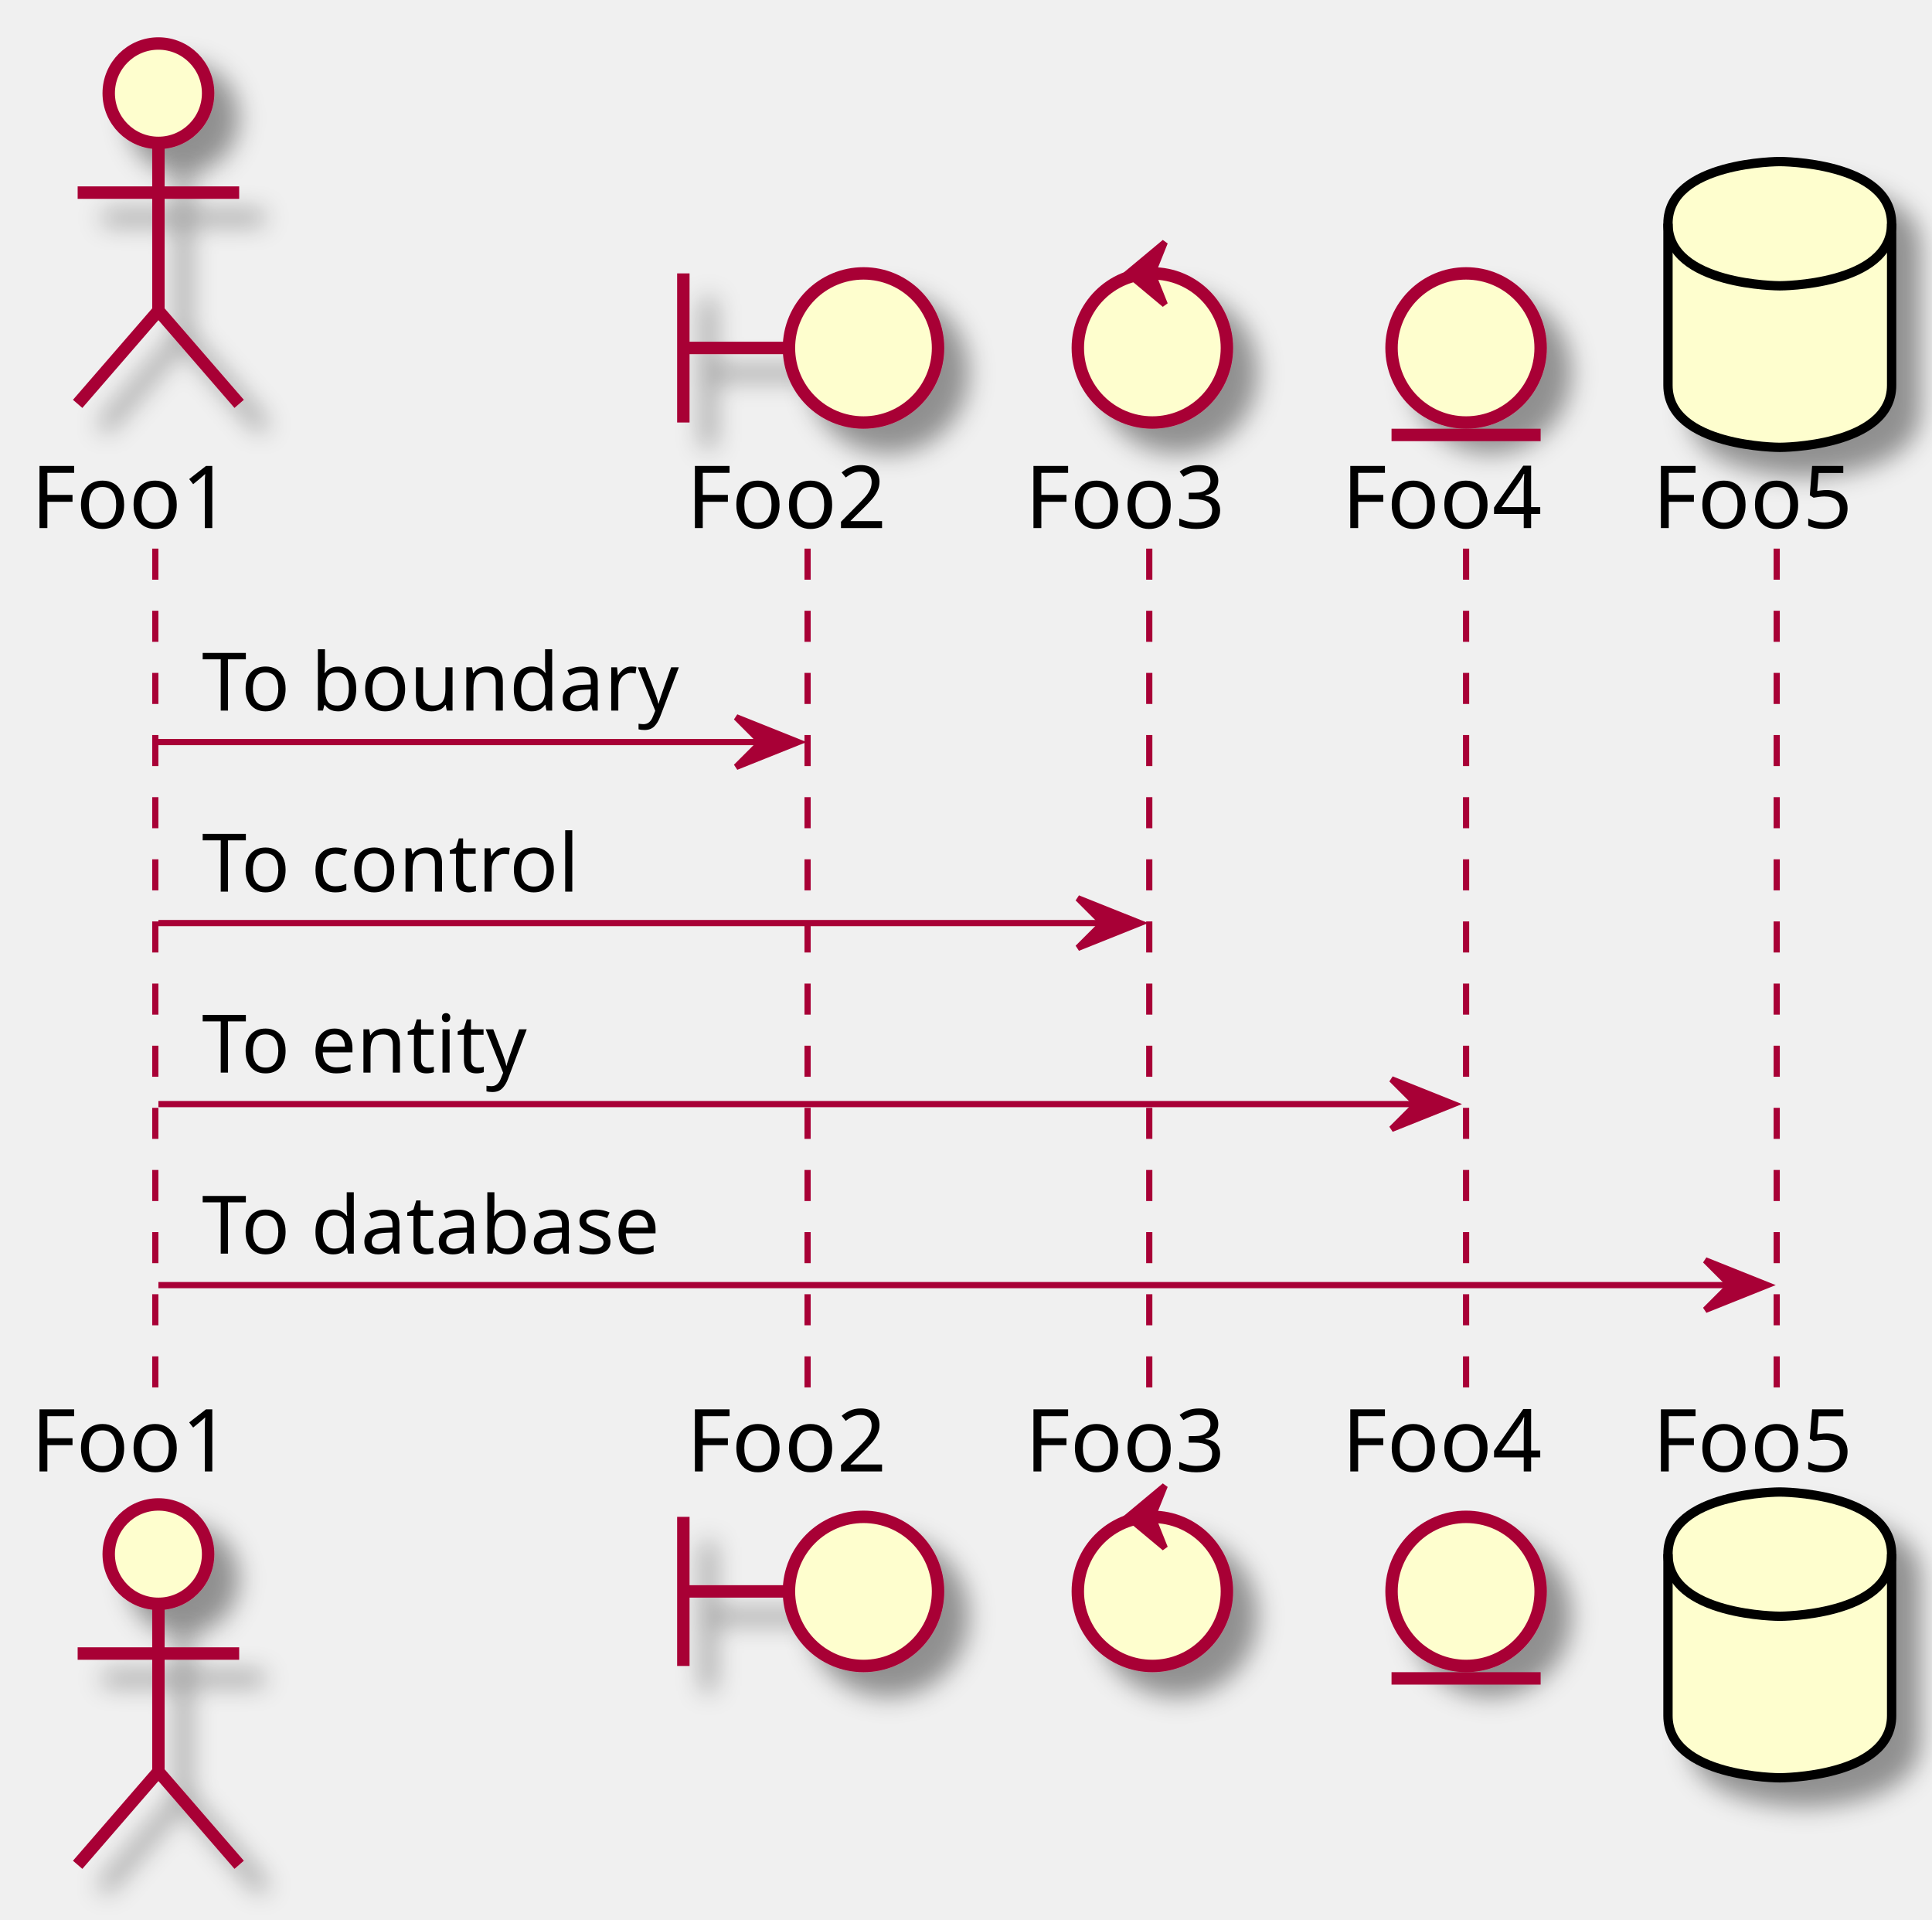
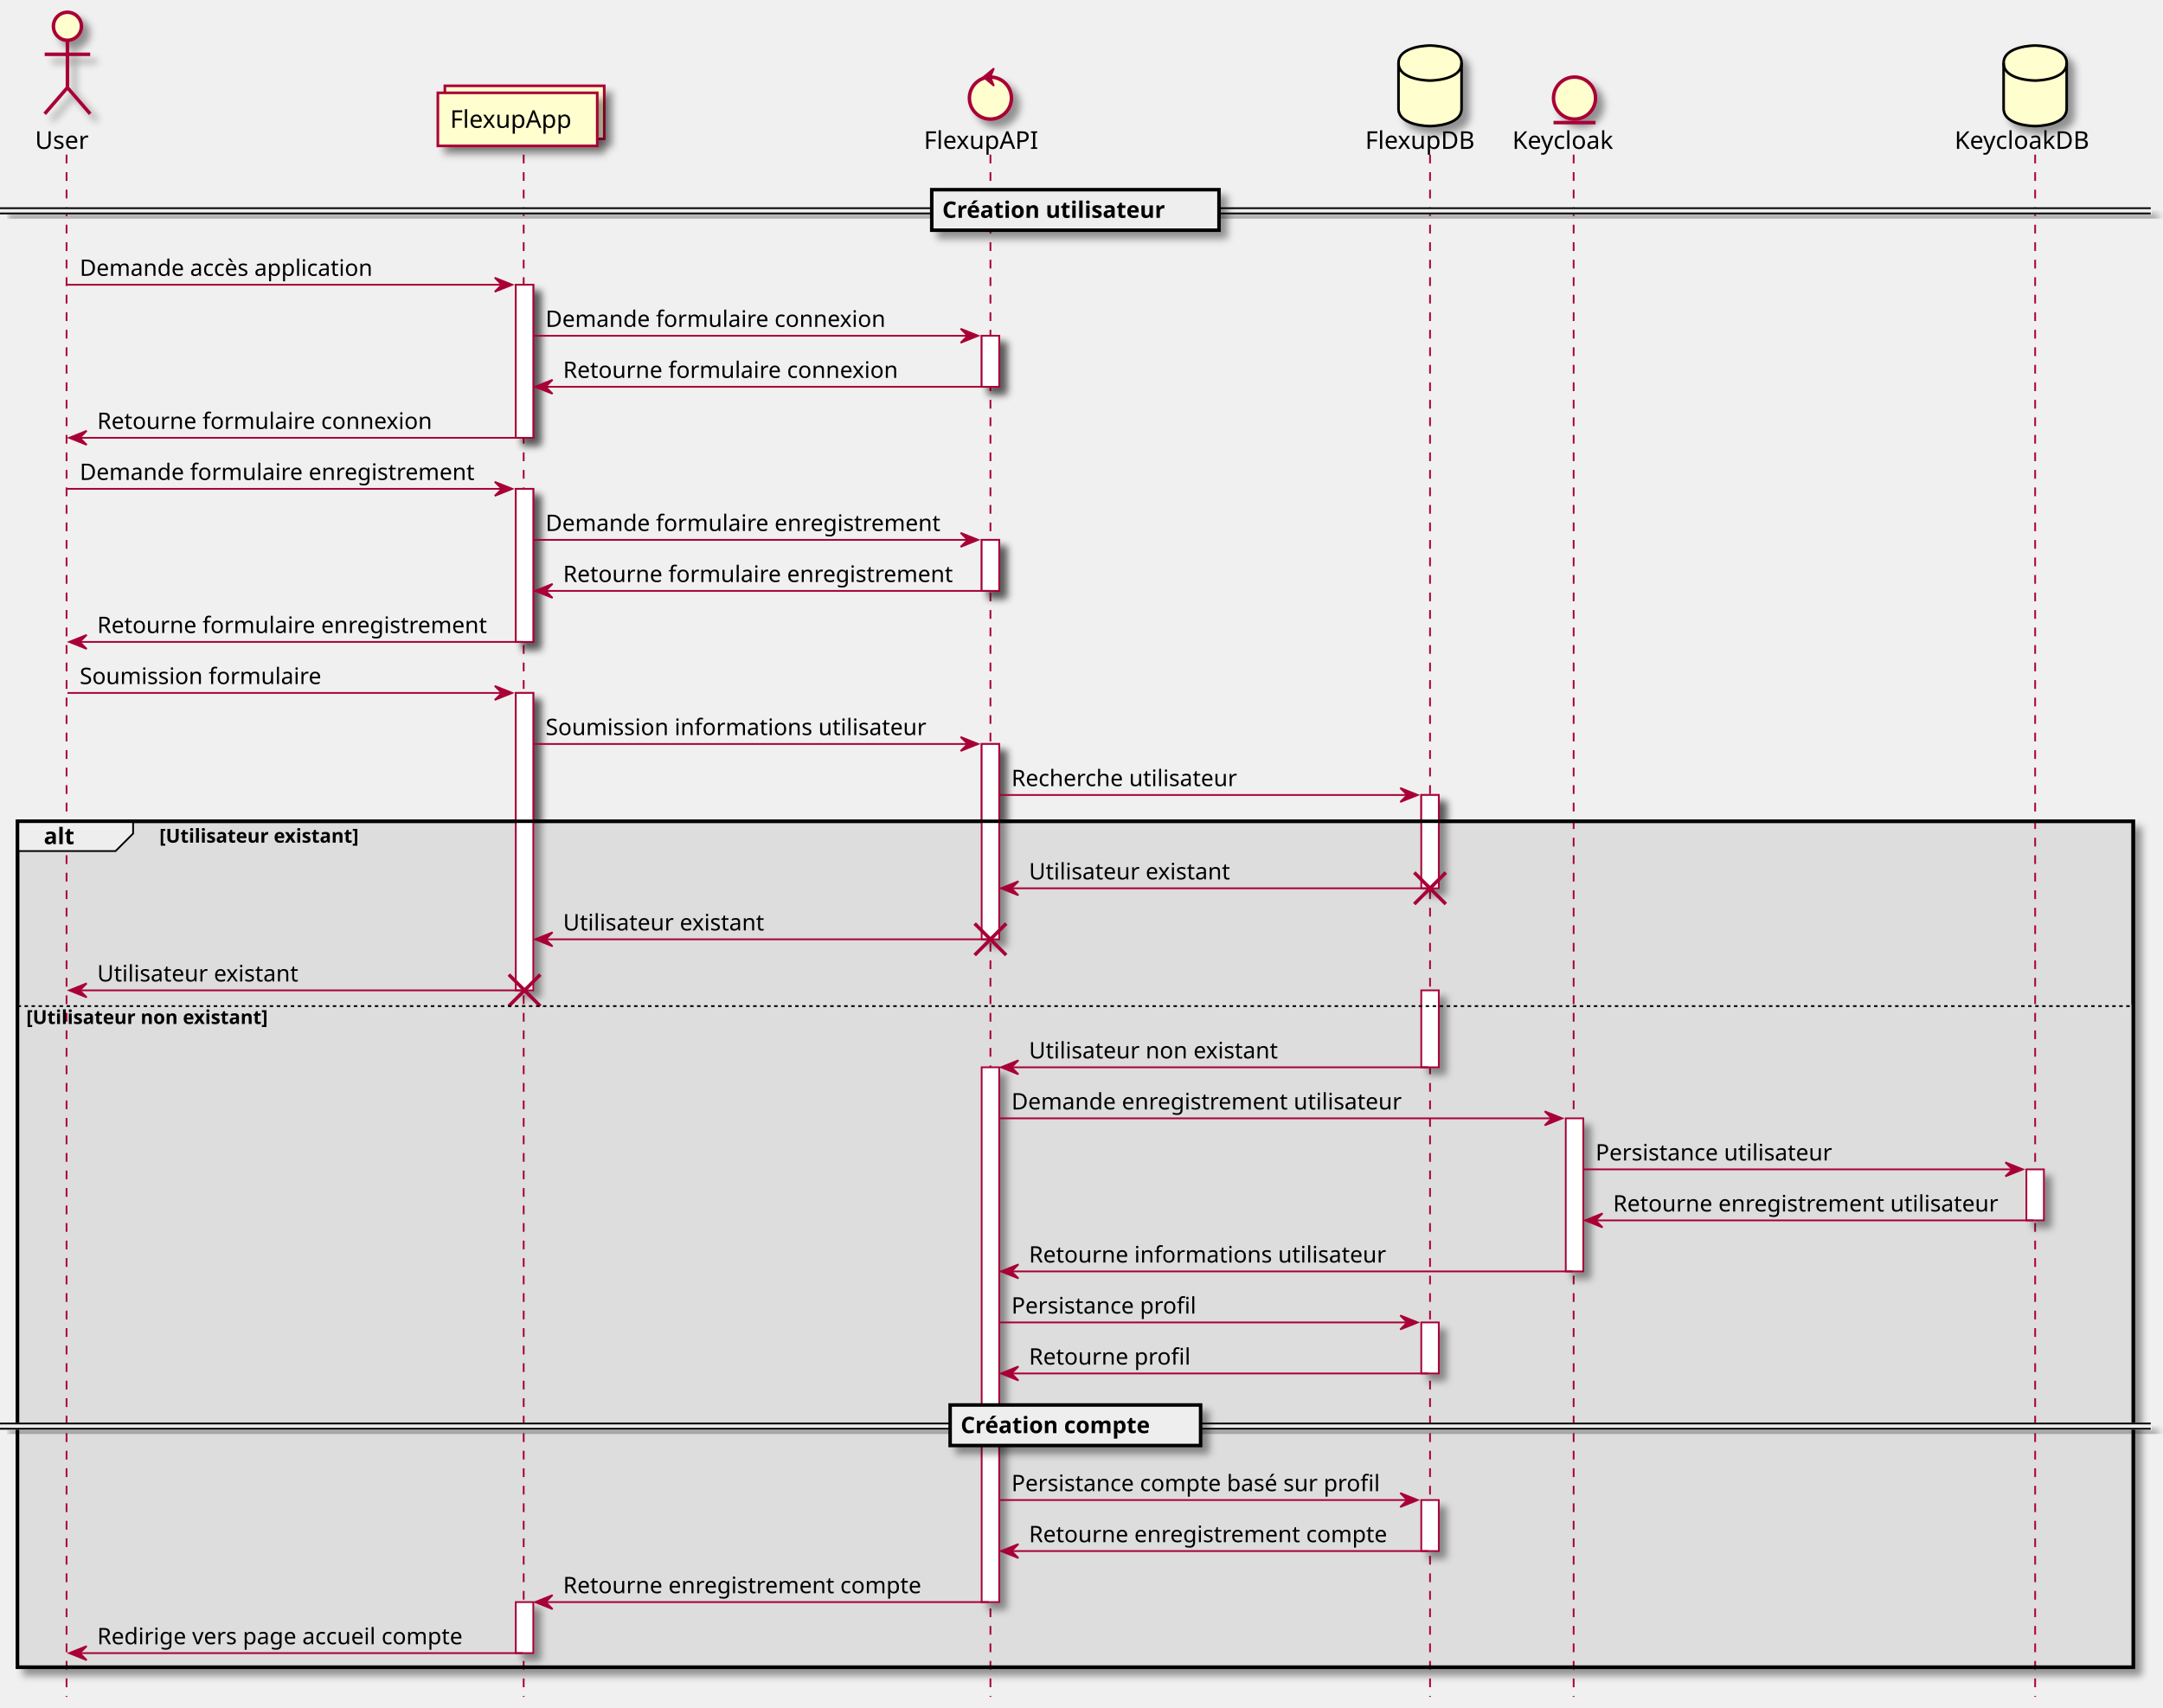
- <svg xmlns="http://www.w3.org/2000/svg" contentScriptType="application/ecmascript" contentStyleType="text/css" height="309px" preserveAspectRatio="none" style="width:311px;height:309px;background:#AAAAAA;" version="1.1" viewBox="0 0 311 309" width="311px" zoomAndPan="magnify">
+ <svg xmlns="http://www.w3.org/2000/svg" contentScriptType="application/ecmascript" contentStyleType="text/css" height="975px" preserveAspectRatio="none" style="width:1235px;height:975px;background:#DDDDDD;" version="1.1" viewBox="0 0 1235 975" width="1235px" zoomAndPan="magnify">
  <defs>
-     <filter height="300%" id="fnb50b3pjxxvy" width="300%" x="-1" y="-1">
+     <filter height="300%" id="f1wm3q31zrih5f" width="300%" x="-1" y="-1">
      <feGaussianBlur result="blurOut" stdDeviation="2.0" />
      <feColorMatrix in="blurOut" result="blurOut2" type="matrix" values="0 0 0 0 0 0 0 0 0 0 0 0 0 0 0 0 0 0 .4 0" />
      <feOffset dx="4.0" dy="4.0" in="blurOut2" result="blurOut3" />
      <feBlend in="SourceGraphic" in2="blurOut3" mode="normal" />
    </filter>
  </defs>
  <g>
-     <line style="stroke:#A80036;stroke-width:1.0;stroke-dasharray:5.0,5.0;" x1="25" x2="25" y1="88.297" y2="224.828" />
-     <line style="stroke:#A80036;stroke-width:1.0;stroke-dasharray:5.0,5.0;" x1="130" x2="130" y1="88.297" y2="224.828" />
-     <line style="stroke:#A80036;stroke-width:1.0;stroke-dasharray:5.0,5.0;" x1="185" x2="185" y1="88.297" y2="224.828" />
-     <line style="stroke:#A80036;stroke-width:1.0;stroke-dasharray:5.0,5.0;" x1="236" x2="236" y1="88.297" y2="224.828" />
-     <line style="stroke:#A80036;stroke-width:1.0;stroke-dasharray:5.0,5.0;" x1="286" x2="286" y1="88.297" y2="224.828" />
-     <text fill="#000000" font-family="sans-serif" font-size="14" lengthAdjust="spacing" textLength="35" x="5" y="84.995">Foo1</text>
-     <ellipse cx="25.5" cy="15" fill="#FEFECE" filter="url(#fnb50b3pjxxvy)" rx="8" ry="8" style="stroke:#A80036;stroke-width:2.0;" />
-     <path d="M25.5,23 L25.5,50 M12.5,31 L38.5,31 M25.5,50 L12.5,65 M25.5,50 L38.5,65 " fill="none" filter="url(#fnb50b3pjxxvy)" style="stroke:#A80036;stroke-width:2.0;" />
-     <text fill="#000000" font-family="sans-serif" font-size="14" lengthAdjust="spacing" textLength="35" x="5" y="236.823">Foo1</text>
-     <ellipse cx="25.5" cy="250.125" fill="#FEFECE" filter="url(#fnb50b3pjxxvy)" rx="8" ry="8" style="stroke:#A80036;stroke-width:2.0;" />
-     <path d="M25.5,258.125 L25.5,285.125 M12.5,266.125 L38.5,266.125 M25.5,285.125 L12.5,300.125 M25.5,285.125 L38.5,300.125 " fill="none" filter="url(#fnb50b3pjxxvy)" style="stroke:#A80036;stroke-width:2.0;" />
-     <text fill="#000000" font-family="sans-serif" font-size="14" lengthAdjust="spacing" textLength="34" x="110.5" y="84.995">Foo2</text>
-     <path d="M110,44 L110,68 M110,56 L127,56 " fill="none" filter="url(#fnb50b3pjxxvy)" style="stroke:#A80036;stroke-width:2.0;" />
-     <ellipse cx="139" cy="56" fill="#FEFECE" filter="url(#fnb50b3pjxxvy)" rx="12" ry="12" style="stroke:#A80036;stroke-width:2.0;" />
-     <text fill="#000000" font-family="sans-serif" font-size="14" lengthAdjust="spacing" textLength="34" x="110.5" y="236.823">Foo2</text>
-     <path d="M110,244.125 L110,268.125 M110,256.125 L127,256.125 " fill="none" filter="url(#fnb50b3pjxxvy)" style="stroke:#A80036;stroke-width:2.0;" />
-     <ellipse cx="139" cy="256.125" fill="#FEFECE" filter="url(#fnb50b3pjxxvy)" rx="12" ry="12" style="stroke:#A80036;stroke-width:2.0;" />
-     <text fill="#000000" font-family="sans-serif" font-size="14" lengthAdjust="spacing" textLength="35" x="165" y="84.995">Foo3</text>
-     <ellipse cx="185.5" cy="56" fill="#FEFECE" filter="url(#fnb50b3pjxxvy)" rx="12" ry="12" style="stroke:#A80036;stroke-width:2.0;" />
-     <polygon fill="#A80036" points="181.5,44,187.5,39,185.5,44,187.5,49,181.5,44" style="stroke:#A80036;stroke-width:1.0;" />
-     <text fill="#000000" font-family="sans-serif" font-size="14" lengthAdjust="spacing" textLength="35" x="165" y="236.823">Foo3</text>
-     <ellipse cx="185.5" cy="256.125" fill="#FEFECE" filter="url(#fnb50b3pjxxvy)" rx="12" ry="12" style="stroke:#A80036;stroke-width:2.0;" />
-     <polygon fill="#A80036" points="181.5,244.125,187.5,239.125,185.5,244.125,187.5,249.125,181.5,244.125" style="stroke:#A80036;stroke-width:1.0;" />
-     <text fill="#000000" font-family="sans-serif" font-size="14" lengthAdjust="spacing" textLength="34" x="216" y="84.995">Foo4</text>
-     <ellipse cx="236" cy="56" fill="#FEFECE" filter="url(#fnb50b3pjxxvy)" rx="12" ry="12" style="stroke:#A80036;stroke-width:2.0;" />
-     <line style="stroke:#A80036;stroke-width:2.0;" x1="224" x2="248" y1="70" y2="70" />
-     <text fill="#000000" font-family="sans-serif" font-size="14" lengthAdjust="spacing" textLength="34" x="216" y="236.823">Foo4</text>
-     <ellipse cx="236" cy="256.125" fill="#FEFECE" filter="url(#fnb50b3pjxxvy)" rx="12" ry="12" style="stroke:#A80036;stroke-width:2.0;" />
-     <line style="stroke:#A80036;stroke-width:2.0;" x1="224" x2="248" y1="270.125" y2="270.125" />
-     <text fill="#000000" font-family="sans-serif" font-size="14" lengthAdjust="spacing" textLength="35" x="266" y="84.995">Foo5</text>
-     <path d="M268.5,36 C268.5,26 286.5,26 286.5,26 C286.5,26 304.5,26 304.5,36 L304.5,62 C304.5,72 286.5,72 286.5,72 C286.5,72 268.5,72 268.5,62 L268.5,36 " fill="#FEFECE" filter="url(#fnb50b3pjxxvy)" style="stroke:#000000;stroke-width:1.5;" />
-     <path d="M268.5,36 C268.5,46 286.5,46 286.5,46 C286.5,46 304.5,46 304.5,36 " fill="none" style="stroke:#000000;stroke-width:1.5;" />
-     <text fill="#000000" font-family="sans-serif" font-size="14" lengthAdjust="spacing" textLength="35" x="266" y="236.823">Foo5</text>
-     <path d="M268.5,250.125 C268.5,240.125 286.5,240.125 286.5,240.125 C286.5,240.125 304.5,240.125 304.5,250.125 L304.5,276.125 C304.5,286.125 286.5,286.125 286.5,286.125 C286.5,286.125 268.5,286.125 268.5,276.125 L268.5,250.125 " fill="#FEFECE" filter="url(#fnb50b3pjxxvy)" style="stroke:#000000;stroke-width:1.5;" />
-     <path d="M268.5,250.125 C268.5,260.125 286.5,260.125 286.5,260.125 C286.5,260.125 304.5,260.125 304.5,250.125 " fill="none" style="stroke:#000000;stroke-width:1.5;" />
-     <polygon fill="#A80036" points="118.5,115.43,128.5,119.43,118.5,123.43,122.5,119.43" style="stroke:#A80036;stroke-width:1.0;" />
-     <line style="stroke:#A80036;stroke-width:1.0;" x1="25.5" x2="124.5" y1="119.43" y2="119.43" />
-     <text fill="#000000" font-family="sans-serif" font-size="13" lengthAdjust="spacing" textLength="81" x="32.5" y="114.364">To boundary</text>
-     <polygon fill="#A80036" points="173.5,144.562,183.5,148.562,173.5,152.562,177.5,148.562" style="stroke:#A80036;stroke-width:1.0;" />
-     <line style="stroke:#A80036;stroke-width:1.0;" x1="25.5" x2="179.5" y1="148.562" y2="148.562" />
-     <text fill="#000000" font-family="sans-serif" font-size="13" lengthAdjust="spacing" textLength="64" x="32.5" y="143.497">To control</text>
-     <polygon fill="#A80036" points="224,173.695,234,177.695,224,181.695,228,177.695" style="stroke:#A80036;stroke-width:1.0;" />
-     <line style="stroke:#A80036;stroke-width:1.0;" x1="25.5" x2="230" y1="177.695" y2="177.695" />
-     <text fill="#000000" font-family="sans-serif" font-size="13" lengthAdjust="spacing" textLength="57" x="32.5" y="172.629">To entity</text>
-     <polygon fill="#A80036" points="274.5,202.828,284.5,206.828,274.5,210.828,278.5,206.828" style="stroke:#A80036;stroke-width:1.0;" />
-     <line style="stroke:#A80036;stroke-width:1.0;" x1="25.5" x2="280.5" y1="206.828" y2="206.828" />
-     <text fill="#000000" font-family="sans-serif" font-size="13" lengthAdjust="spacing" textLength="80" x="32.5" y="201.762">To database</text>
+     <rect fill="#FFFFFF" filter="url(#f1wm3q31zrih5f)" height="87.398" style="stroke:#A80036;stroke-width:1.0;" width="10" x="294.5" y="162.562" />
+     <rect fill="#FFFFFF" filter="url(#f1wm3q31zrih5f)" height="87.398" style="stroke:#A80036;stroke-width:1.0;" width="10" x="294.5" y="279.094" />
+     <rect fill="#FFFFFF" filter="url(#f1wm3q31zrih5f)" height="169.797" style="stroke:#A80036;stroke-width:1.0;" width="10" x="294.5" y="395.625" />
+     <rect fill="#FFFFFF" filter="url(#f1wm3q31zrih5f)" height="29.133" style="stroke:#A80036;stroke-width:1.0;" width="10" x="294.5" y="914.688" />
+     <rect fill="#FFFFFF" filter="url(#f1wm3q31zrih5f)" height="29.133" style="stroke:#A80036;stroke-width:1.0;" width="10" x="560.5" y="191.695" />
+     <rect fill="#FFFFFF" filter="url(#f1wm3q31zrih5f)" height="29.133" style="stroke:#A80036;stroke-width:1.0;" width="10" x="560.5" y="308.227" />
+     <rect fill="#FFFFFF" filter="url(#f1wm3q31zrih5f)" height="111.531" style="stroke:#A80036;stroke-width:1.0;" width="10" x="560.5" y="424.758" />
+     <rect fill="#FFFFFF" filter="url(#f1wm3q31zrih5f)" height="305.328" style="stroke:#A80036;stroke-width:1.0;" width="10" x="560.5" y="609.359" />
+     <rect fill="#FFFFFF" filter="url(#f1wm3q31zrih5f)" height="53.266" style="stroke:#A80036;stroke-width:1.0;" width="10" x="811.5" y="453.891" />
+     <rect fill="#FFFFFF" filter="url(#f1wm3q31zrih5f)" height="43.938" style="stroke:#A80036;stroke-width:1.0;" width="10" x="811.5" y="565.422" />
+     <rect fill="#FFFFFF" filter="url(#f1wm3q31zrih5f)" height="29.133" style="stroke:#A80036;stroke-width:1.0;" width="10" x="811.5" y="755.023" />
+     <rect fill="#FFFFFF" filter="url(#f1wm3q31zrih5f)" height="29.133" style="stroke:#A80036;stroke-width:1.0;" width="10" x="811.5" y="856.422" />
+     <rect fill="#FFFFFF" filter="url(#f1wm3q31zrih5f)" height="87.398" style="stroke:#A80036;stroke-width:1.0;" width="10" x="894" y="638.492" />
+     <rect fill="#FFFFFF" filter="url(#f1wm3q31zrih5f)" height="29.133" style="stroke:#A80036;stroke-width:1.0;" width="10" x="1157" y="667.625" />
+     <rect fill="#DDDDDD" filter="url(#f1wm3q31zrih5f)" height="482.93" style="stroke:#000000;stroke-width:2.0;" width="1208" x="10" y="468.891" />
+     <rect fill="#DDDDDD" height="378.398" style="stroke:none;stroke-width:1.0;" width="1208" x="10" y="573.422" />
+     <line style="stroke:#A80036;stroke-width:1.0;stroke-dasharray:5.0,5.0;" x1="38" x2="38" y1="88.297" y2="968.82" />
+     <line style="stroke:#A80036;stroke-width:1.0;stroke-dasharray:5.0,5.0;" x1="299" x2="299" y1="88.297" y2="968.82" />
+     <line style="stroke:#A80036;stroke-width:1.0;stroke-dasharray:5.0,5.0;" x1="565.5" x2="565.5" y1="88.297" y2="968.82" />
+     <line style="stroke:#A80036;stroke-width:1.0;stroke-dasharray:5.0,5.0;" x1="816.5" x2="816.5" y1="88.297" y2="968.82" />
+     <line style="stroke:#A80036;stroke-width:1.0;stroke-dasharray:5.0,5.0;" x1="898.5" x2="898.5" y1="88.297" y2="968.82" />
+     <line style="stroke:#A80036;stroke-width:1.0;stroke-dasharray:5.0,5.0;" x1="1162" x2="1162" y1="88.297" y2="968.82" />
+     <text fill="#000000" font-family="sans-serif" font-size="14" lengthAdjust="spacing" textLength="31" x="20" y="84.995">User</text>
+     <ellipse cx="38.5" cy="15" fill="#FEFECE" filter="url(#f1wm3q31zrih5f)" rx="8" ry="8" style="stroke:#A80036;stroke-width:2.0;" />
+     <path d="M38.5,23 L38.5,50 M25.5,31 L51.5,31 M38.5,50 L25.5,65 M38.5,50 L51.5,65 " fill="none" filter="url(#f1wm3q31zrih5f)" style="stroke:#A80036;stroke-width:2.0;" />
+     <rect fill="#FEFECE" filter="url(#f1wm3q31zrih5f)" height="30.297" style="stroke:#A80036;stroke-width:1.5;" width="91" x="254" y="49" />
+     <rect fill="#FEFECE" filter="url(#f1wm3q31zrih5f)" height="30.297" style="stroke:#A80036;stroke-width:1.5;" width="91" x="250" y="53" />
+     <text fill="#000000" font-family="sans-serif" font-size="14" lengthAdjust="spacing" textLength="77" x="257" y="72.995">FlexupApp</text>
+     <text fill="#000000" font-family="sans-serif" font-size="14" lengthAdjust="spacing" textLength="70" x="527.5" y="84.995">FlexupAPI</text>
+     <ellipse cx="565.5" cy="56" fill="#FEFECE" filter="url(#f1wm3q31zrih5f)" rx="12" ry="12" style="stroke:#A80036;stroke-width:2.0;" />
+     <polygon fill="#A80036" points="561.5,44,567.5,39,565.5,44,567.5,49,561.5,44" style="stroke:#A80036;stroke-width:1.0;" />
+     <text fill="#000000" font-family="sans-serif" font-size="14" lengthAdjust="spacing" textLength="68" x="779.5" y="84.995">FlexupDB</text>
+     <path d="M798.5,36 C798.5,26 816.5,26 816.5,26 C816.5,26 834.5,26 834.5,36 L834.5,62 C834.5,72 816.5,72 816.5,72 C816.5,72 798.5,72 798.5,62 L798.5,36 " fill="#FEFECE" filter="url(#f1wm3q31zrih5f)" style="stroke:#000000;stroke-width:1.5;" />
+     <path d="M798.5,36 C798.5,46 816.5,46 816.5,46 C816.5,46 834.5,46 834.5,36 " fill="none" style="stroke:#000000;stroke-width:1.5;" />
+     <text fill="#000000" font-family="sans-serif" font-size="14" lengthAdjust="spacing" textLength="65" x="863.5" y="84.995">Keycloak</text>
+     <ellipse cx="899" cy="56" fill="#FEFECE" filter="url(#f1wm3q31zrih5f)" rx="12" ry="12" style="stroke:#A80036;stroke-width:2.0;" />
+     <line style="stroke:#A80036;stroke-width:2.0;" x1="887" x2="911" y1="70" y2="70" />
+     <text fill="#000000" font-family="sans-serif" font-size="14" lengthAdjust="spacing" textLength="86" x="1116" y="84.995">KeycloakDB</text>
+     <path d="M1144,36 C1144,26 1162,26 1162,26 C1162,26 1180,26 1180,36 L1180,62 C1180,72 1162,72 1162,72 C1162,72 1144,72 1144,62 L1144,36 " fill="#FEFECE" filter="url(#f1wm3q31zrih5f)" style="stroke:#000000;stroke-width:1.5;" />
+     <path d="M1144,36 C1144,46 1162,46 1162,46 C1162,46 1180,46 1180,36 " fill="none" style="stroke:#000000;stroke-width:1.5;" />
+     <rect fill="#FFFFFF" filter="url(#f1wm3q31zrih5f)" height="87.398" style="stroke:#A80036;stroke-width:1.0;" width="10" x="294.5" y="162.562" />
+     <rect fill="#FFFFFF" filter="url(#f1wm3q31zrih5f)" height="87.398" style="stroke:#A80036;stroke-width:1.0;" width="10" x="294.5" y="279.094" />
+     <rect fill="#FFFFFF" filter="url(#f1wm3q31zrih5f)" height="169.797" style="stroke:#A80036;stroke-width:1.0;" width="10" x="294.5" y="395.625" />
+     <rect fill="#FFFFFF" filter="url(#f1wm3q31zrih5f)" height="29.133" style="stroke:#A80036;stroke-width:1.0;" width="10" x="294.5" y="914.688" />
+     <rect fill="#FFFFFF" filter="url(#f1wm3q31zrih5f)" height="29.133" style="stroke:#A80036;stroke-width:1.0;" width="10" x="560.5" y="191.695" />
+     <rect fill="#FFFFFF" filter="url(#f1wm3q31zrih5f)" height="29.133" style="stroke:#A80036;stroke-width:1.0;" width="10" x="560.5" y="308.227" />
+     <rect fill="#FFFFFF" filter="url(#f1wm3q31zrih5f)" height="111.531" style="stroke:#A80036;stroke-width:1.0;" width="10" x="560.5" y="424.758" />
+     <rect fill="#FFFFFF" filter="url(#f1wm3q31zrih5f)" height="305.328" style="stroke:#A80036;stroke-width:1.0;" width="10" x="560.5" y="609.359" />
+     <rect fill="#FFFFFF" filter="url(#f1wm3q31zrih5f)" height="53.266" style="stroke:#A80036;stroke-width:1.0;" width="10" x="811.5" y="453.891" />
+     <rect fill="#FFFFFF" filter="url(#f1wm3q31zrih5f)" height="43.938" style="stroke:#A80036;stroke-width:1.0;" width="10" x="811.5" y="565.422" />
+     <rect fill="#FFFFFF" filter="url(#f1wm3q31zrih5f)" height="29.133" style="stroke:#A80036;stroke-width:1.0;" width="10" x="811.5" y="755.023" />
+     <rect fill="#FFFFFF" filter="url(#f1wm3q31zrih5f)" height="29.133" style="stroke:#A80036;stroke-width:1.0;" width="10" x="811.5" y="856.422" />
+     <rect fill="#FFFFFF" filter="url(#f1wm3q31zrih5f)" height="87.398" style="stroke:#A80036;stroke-width:1.0;" width="10" x="894" y="638.492" />
+     <rect fill="#FFFFFF" filter="url(#f1wm3q31zrih5f)" height="29.133" style="stroke:#A80036;stroke-width:1.0;" width="10" x="1157" y="667.625" />
+     <rect fill="#EEEEEE" filter="url(#f1wm3q31zrih5f)" height="3" style="stroke:#EEEEEE;stroke-width:1.0;" width="1228" x="0" y="118.863" />
+     <line style="stroke:#000000;stroke-width:1.0;" x1="0" x2="1228" y1="118.863" y2="118.863" />
+     <line style="stroke:#000000;stroke-width:1.0;" x1="0" x2="1228" y1="121.863" y2="121.863" />
+     <rect fill="#EEEEEE" filter="url(#f1wm3q31zrih5f)" height="23.133" style="stroke:#000000;stroke-width:2.0;" width="164" x="532" y="108.297" />
+     <text fill="#000000" font-family="sans-serif" font-size="13" font-weight="bold" lengthAdjust="spacing" textLength="150" x="538" y="124.364">Création utilisateur</text>
+     <polygon fill="#A80036" points="282.5,158.562,292.5,162.562,282.5,166.562,286.5,162.562" style="stroke:#A80036;stroke-width:1.0;" />
+     <line style="stroke:#A80036;stroke-width:1.0;" x1="38.5" x2="288.5" y1="162.562" y2="162.562" />
+     <text fill="#000000" font-family="sans-serif" font-size="13" lengthAdjust="spacing" textLength="177" x="45.5" y="157.497">Demande accès application</text>
+     <polygon fill="#A80036" points="548.5,187.695,558.5,191.695,548.5,195.695,552.5,191.695" style="stroke:#A80036;stroke-width:1.0;" />
+     <line style="stroke:#A80036;stroke-width:1.0;" x1="304.5" x2="554.5" y1="191.695" y2="191.695" />
+     <text fill="#000000" font-family="sans-serif" font-size="13" lengthAdjust="spacing" textLength="203" x="311.5" y="186.629">Demande formulaire connexion</text>
+     <polygon fill="#A80036" points="315.5,216.828,305.5,220.828,315.5,224.828,311.5,220.828" style="stroke:#A80036;stroke-width:1.0;" />
+     <line style="stroke:#A80036;stroke-width:1.0;" x1="309.5" x2="564.5" y1="220.828" y2="220.828" />
+     <text fill="#000000" font-family="sans-serif" font-size="13" lengthAdjust="spacing" textLength="199" x="321.5" y="215.762">Retourne formulaire connexion</text>
+     <polygon fill="#A80036" points="49.5,245.961,39.5,249.961,49.5,253.961,45.5,249.961" style="stroke:#A80036;stroke-width:1.0;" />
+     <line style="stroke:#A80036;stroke-width:1.0;" x1="43.5" x2="298.5" y1="249.961" y2="249.961" />
+     <text fill="#000000" font-family="sans-serif" font-size="13" lengthAdjust="spacing" textLength="199" x="55.5" y="244.895">Retourne formulaire connexion</text>
+     <polygon fill="#A80036" points="282.5,275.094,292.5,279.094,282.5,283.094,286.5,279.094" style="stroke:#A80036;stroke-width:1.0;" />
+     <line style="stroke:#A80036;stroke-width:1.0;" x1="38.5" x2="288.5" y1="279.094" y2="279.094" />
+     <text fill="#000000" font-family="sans-serif" font-size="13" lengthAdjust="spacing" textLength="236" x="45.5" y="274.028">Demande formulaire enregistrement</text>
+     <polygon fill="#A80036" points="548.5,304.227,558.5,308.227,548.5,312.227,552.5,308.227" style="stroke:#A80036;stroke-width:1.0;" />
+     <line style="stroke:#A80036;stroke-width:1.0;" x1="304.5" x2="554.5" y1="308.227" y2="308.227" />
+     <text fill="#000000" font-family="sans-serif" font-size="13" lengthAdjust="spacing" textLength="236" x="311.5" y="303.161">Demande formulaire enregistrement</text>
+     <polygon fill="#A80036" points="315.5,333.359,305.5,337.359,315.5,341.359,311.5,337.359" style="stroke:#A80036;stroke-width:1.0;" />
+     <line style="stroke:#A80036;stroke-width:1.0;" x1="309.5" x2="564.5" y1="337.359" y2="337.359" />
+     <text fill="#000000" font-family="sans-serif" font-size="13" lengthAdjust="spacing" textLength="232" x="321.5" y="332.293">Retourne formulaire enregistrement</text>
+     <polygon fill="#A80036" points="49.5,362.492,39.5,366.492,49.5,370.492,45.5,366.492" style="stroke:#A80036;stroke-width:1.0;" />
+     <line style="stroke:#A80036;stroke-width:1.0;" x1="43.5" x2="298.5" y1="366.492" y2="366.492" />
+     <text fill="#000000" font-family="sans-serif" font-size="13" lengthAdjust="spacing" textLength="232" x="55.5" y="361.426">Retourne formulaire enregistrement</text>
+     <polygon fill="#A80036" points="282.5,391.625,292.5,395.625,282.5,399.625,286.5,395.625" style="stroke:#A80036;stroke-width:1.0;" />
+     <line style="stroke:#A80036;stroke-width:1.0;" x1="38.5" x2="288.5" y1="395.625" y2="395.625" />
+     <text fill="#000000" font-family="sans-serif" font-size="13" lengthAdjust="spacing" textLength="143" x="45.5" y="390.559">Soumission formulaire</text>
+     <polygon fill="#A80036" points="548.5,420.758,558.5,424.758,548.5,428.758,552.5,424.758" style="stroke:#A80036;stroke-width:1.0;" />
+     <line style="stroke:#A80036;stroke-width:1.0;" x1="304.5" x2="554.5" y1="424.758" y2="424.758" />
+     <text fill="#000000" font-family="sans-serif" font-size="13" lengthAdjust="spacing" textLength="225" x="311.5" y="419.692">Soumission informations utilisateur</text>
+     <polygon fill="#A80036" points="799.5,449.891,809.5,453.891,799.5,457.891,803.5,453.891" style="stroke:#A80036;stroke-width:1.0;" />
+     <line style="stroke:#A80036;stroke-width:1.0;" x1="570.5" x2="805.5" y1="453.891" y2="453.891" />
+     <text fill="#000000" font-family="sans-serif" font-size="13" lengthAdjust="spacing" textLength="135" x="577.5" y="448.825">Recherche utilisateur</text>
+     <path d="M10,468.891 L76,468.891 L76,475.891 L66,485.891 L10,485.891 L10,468.891 " fill="#EEEEEE" style="stroke:#000000;stroke-width:1.0;" />
+     <rect fill="none" height="482.93" style="stroke:#000000;stroke-width:2.0;" width="1208" x="10" y="468.891" />
+     <text fill="#000000" font-family="sans-serif" font-size="13" font-weight="bold" lengthAdjust="spacing" textLength="21" x="25" y="481.957">alt</text>
+     <text fill="#000000" font-family="sans-serif" font-size="11" font-weight="bold" lengthAdjust="spacing" textLength="142" x="91" y="481.101">[Utilisateur existant]</text>
+     <polygon fill="#A80036" points="581.5,503.156,571.5,507.156,581.5,511.156,577.5,507.156" style="stroke:#A80036;stroke-width:1.0;" />
+     <line style="stroke:#A80036;stroke-width:1.0;" x1="575.5" x2="815.5" y1="507.156" y2="507.156" />
+     <text fill="#000000" font-family="sans-serif" font-size="13" lengthAdjust="spacing" textLength="120" x="587.5" y="502.09">Utilisateur existant</text>
+     <line style="stroke:#A80036;stroke-width:2.0;" x1="807.5" x2="825.5" y1="498.156" y2="516.156" />
+     <line style="stroke:#A80036;stroke-width:2.0;" x1="807.5" x2="825.5" y1="516.156" y2="498.156" />
+     <polygon fill="#A80036" points="315.5,532.289,305.5,536.289,315.5,540.289,311.5,536.289" style="stroke:#A80036;stroke-width:1.0;" />
+     <line style="stroke:#A80036;stroke-width:1.0;" x1="309.5" x2="564.5" y1="536.289" y2="536.289" />
+     <text fill="#000000" font-family="sans-serif" font-size="13" lengthAdjust="spacing" textLength="120" x="321.5" y="531.223">Utilisateur existant</text>
+     <line style="stroke:#A80036;stroke-width:2.0;" x1="556.5" x2="574.5" y1="527.289" y2="545.289" />
+     <line style="stroke:#A80036;stroke-width:2.0;" x1="556.5" x2="574.5" y1="545.289" y2="527.289" />
+     <polygon fill="#A80036" points="49.5,561.422,39.5,565.422,49.5,569.422,45.5,565.422" style="stroke:#A80036;stroke-width:1.0;" />
+     <line style="stroke:#A80036;stroke-width:1.0;" x1="43.5" x2="298.5" y1="565.422" y2="565.422" />
+     <text fill="#000000" font-family="sans-serif" font-size="13" lengthAdjust="spacing" textLength="120" x="55.5" y="560.356">Utilisateur existant</text>
+     <line style="stroke:#A80036;stroke-width:2.0;" x1="290.5" x2="308.5" y1="556.422" y2="574.422" />
+     <line style="stroke:#A80036;stroke-width:2.0;" x1="290.5" x2="308.5" y1="574.422" y2="556.422" />
+     <line style="stroke:#000000;stroke-width:1.0;stroke-dasharray:2.0,2.0;" x1="10" x2="1218" y1="574.422" y2="574.422" />
+     <text fill="#000000" font-family="sans-serif" font-size="11" font-weight="bold" lengthAdjust="spacing" textLength="171" x="15" y="584.632">[Utilisateur non existant]</text>
+     <polygon fill="#A80036" points="581.5,605.359,571.5,609.359,581.5,613.359,577.5,609.359" style="stroke:#A80036;stroke-width:1.0;" />
+     <line style="stroke:#A80036;stroke-width:1.0;" x1="575.5" x2="815.5" y1="609.359" y2="609.359" />
+     <text fill="#000000" font-family="sans-serif" font-size="13" lengthAdjust="spacing" textLength="148" x="587.5" y="604.293">Utilisateur non existant</text>
+     <polygon fill="#A80036" points="882,634.492,892,638.492,882,642.492,886,638.492" style="stroke:#A80036;stroke-width:1.0;" />
+     <line style="stroke:#A80036;stroke-width:1.0;" x1="570.5" x2="888" y1="638.492" y2="638.492" />
+     <text fill="#000000" font-family="sans-serif" font-size="13" lengthAdjust="spacing" textLength="233" x="577.5" y="633.426">Demande enregistrement utilisateur</text>
+     <polygon fill="#A80036" points="1145,663.625,1155,667.625,1145,671.625,1149,667.625" style="stroke:#A80036;stroke-width:1.0;" />
+     <line style="stroke:#A80036;stroke-width:1.0;" x1="904" x2="1151" y1="667.625" y2="667.625" />
+     <text fill="#000000" font-family="sans-serif" font-size="13" lengthAdjust="spacing" textLength="141" x="911" y="662.559">Persistance utilisateur</text>
+     <polygon fill="#A80036" points="915,692.758,905,696.758,915,700.758,911,696.758" style="stroke:#A80036;stroke-width:1.0;" />
+     <line style="stroke:#A80036;stroke-width:1.0;" x1="909" x2="1161" y1="696.758" y2="696.758" />
+     <text fill="#000000" font-family="sans-serif" font-size="13" lengthAdjust="spacing" textLength="229" x="921" y="691.692">Retourne enregistrement utilisateur</text>
+     <polygon fill="#A80036" points="581.5,721.891,571.5,725.891,581.5,729.891,577.5,725.891" style="stroke:#A80036;stroke-width:1.0;" />
+     <line style="stroke:#A80036;stroke-width:1.0;" x1="575.5" x2="898" y1="725.891" y2="725.891" />
+     <text fill="#000000" font-family="sans-serif" font-size="13" lengthAdjust="spacing" textLength="211" x="587.5" y="720.825">Retourne informations utilisateur</text>
+     <polygon fill="#A80036" points="799.5,751.023,809.5,755.023,799.5,759.023,803.5,755.023" style="stroke:#A80036;stroke-width:1.0;" />
+     <line style="stroke:#A80036;stroke-width:1.0;" x1="570.5" x2="805.5" y1="755.023" y2="755.023" />
+     <text fill="#000000" font-family="sans-serif" font-size="13" lengthAdjust="spacing" textLength="110" x="577.5" y="749.957">Persistance profil</text>
+     <polygon fill="#A80036" points="581.5,780.156,571.5,784.156,581.5,788.156,577.5,784.156" style="stroke:#A80036;stroke-width:1.0;" />
+     <line style="stroke:#A80036;stroke-width:1.0;" x1="575.5" x2="815.5" y1="784.156" y2="784.156" />
+     <text fill="#000000" font-family="sans-serif" font-size="13" lengthAdjust="spacing" textLength="95" x="587.5" y="779.09">Retourne profil</text>
+     <rect fill="#EEEEEE" filter="url(#f1wm3q31zrih5f)" height="3" style="stroke:#EEEEEE;stroke-width:1.0;" width="1228" x="0" y="812.723" />
+     <line style="stroke:#000000;stroke-width:1.0;" x1="0" x2="1228" y1="812.723" y2="812.723" />
+     <line style="stroke:#000000;stroke-width:1.0;" x1="0" x2="1228" y1="815.723" y2="815.723" />
+     <rect fill="#EEEEEE" filter="url(#f1wm3q31zrih5f)" height="23.133" style="stroke:#000000;stroke-width:2.0;" width="143" x="542.5" y="802.156" />
+     <text fill="#000000" font-family="sans-serif" font-size="13" font-weight="bold" lengthAdjust="spacing" textLength="129" x="548.5" y="818.223">Création compte</text>
+     <polygon fill="#A80036" points="799.5,852.422,809.5,856.422,799.5,860.422,803.5,856.422" style="stroke:#A80036;stroke-width:1.0;" />
+     <line style="stroke:#A80036;stroke-width:1.0;" x1="570.5" x2="805.5" y1="856.422" y2="856.422" />
+     <text fill="#000000" font-family="sans-serif" font-size="13" lengthAdjust="spacing" textLength="222" x="577.5" y="851.356">Persistance compte basé sur profil</text>
+     <polygon fill="#A80036" points="581.5,881.555,571.5,885.555,581.5,889.555,577.5,885.555" style="stroke:#A80036;stroke-width:1.0;" />
+     <line style="stroke:#A80036;stroke-width:1.0;" x1="575.5" x2="815.5" y1="885.555" y2="885.555" />
+     <text fill="#000000" font-family="sans-serif" font-size="13" lengthAdjust="spacing" textLength="215" x="587.5" y="880.489">Retourne enregistrement compte</text>
+     <polygon fill="#A80036" points="315.5,910.688,305.5,914.688,315.5,918.688,311.5,914.688" style="stroke:#A80036;stroke-width:1.0;" />
+     <line style="stroke:#A80036;stroke-width:1.0;" x1="309.5" x2="564.5" y1="914.688" y2="914.688" />
+     <text fill="#000000" font-family="sans-serif" font-size="13" lengthAdjust="spacing" textLength="215" x="321.5" y="909.622">Retourne enregistrement compte</text>
+     <polygon fill="#A80036" points="49.5,939.82,39.5,943.82,49.5,947.82,45.5,943.82" style="stroke:#A80036;stroke-width:1.0;" />
+     <line style="stroke:#A80036;stroke-width:1.0;" x1="43.5" x2="298.5" y1="943.82" y2="943.82" />
+     <text fill="#000000" font-family="sans-serif" font-size="13" lengthAdjust="spacing" textLength="221" x="55.5" y="938.754">Redirige vers page accueil compte</text>
  </g>
</svg>
